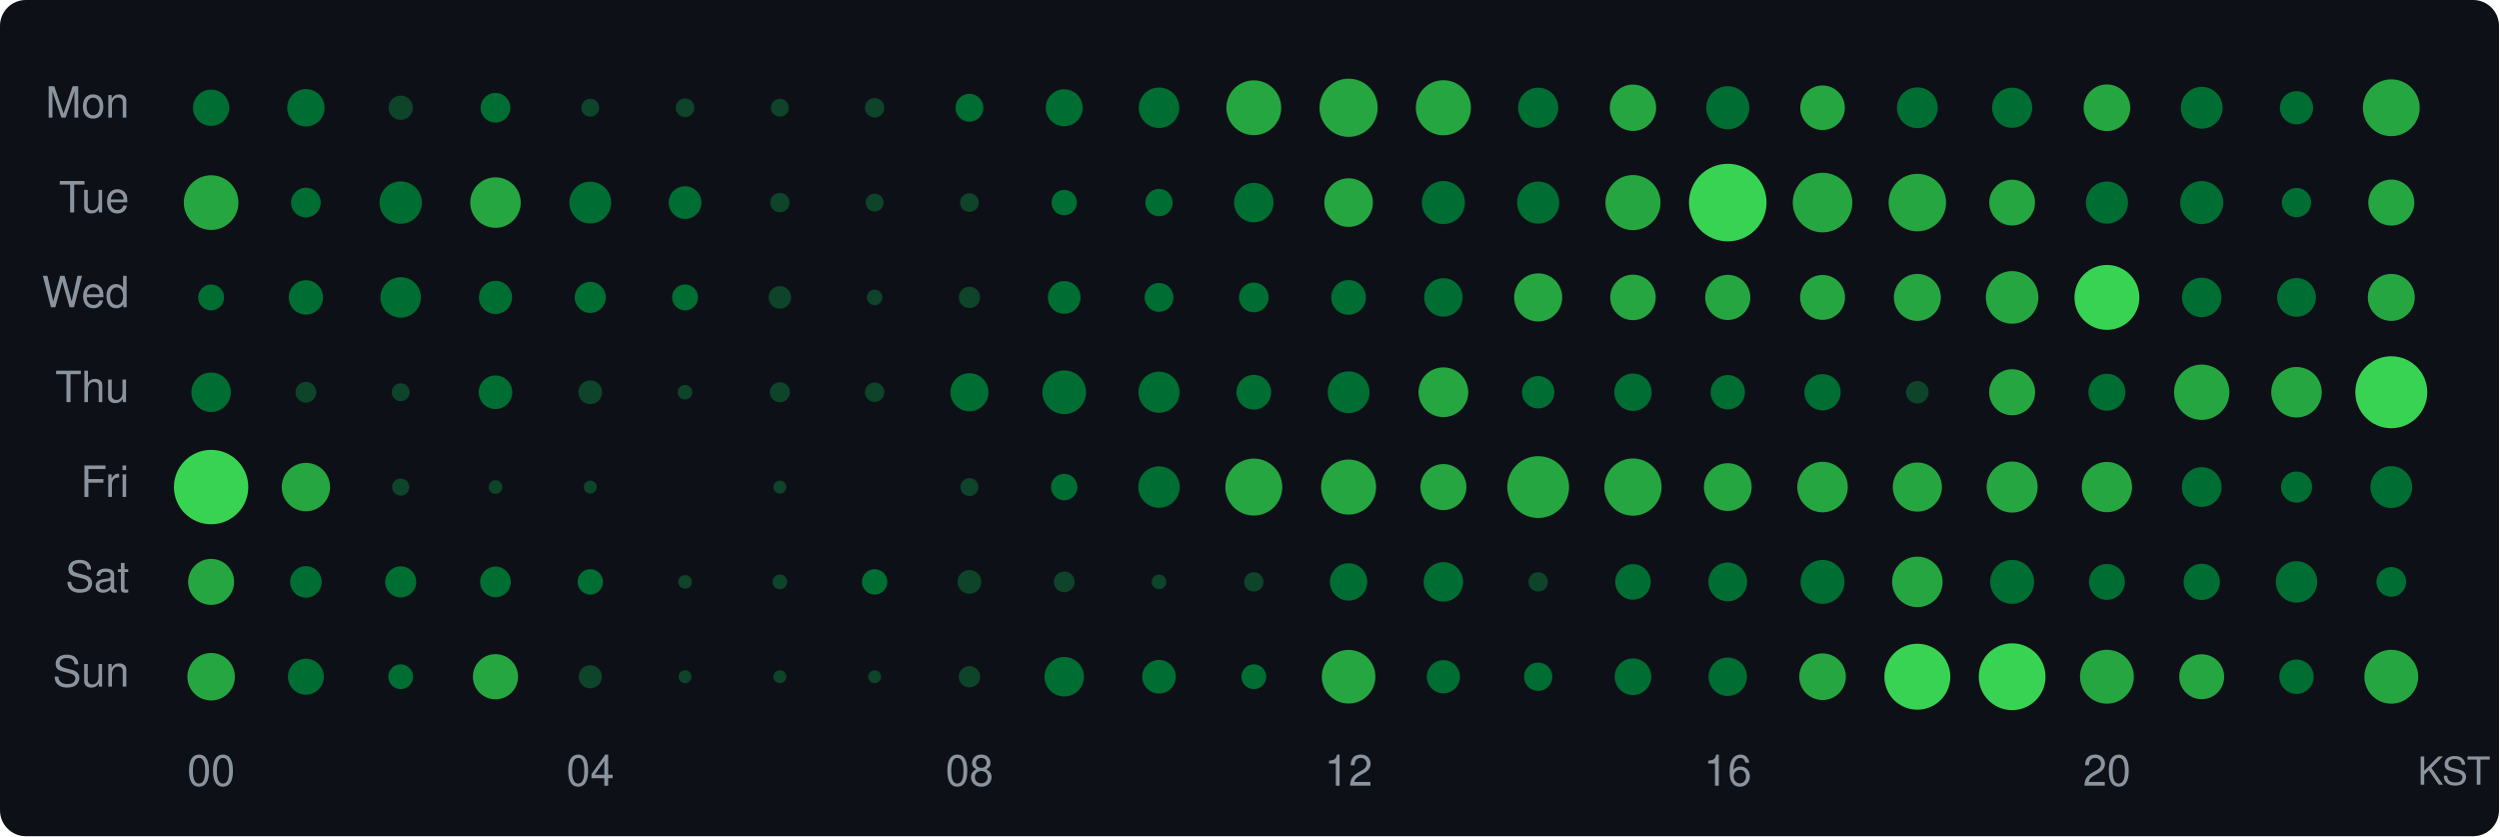
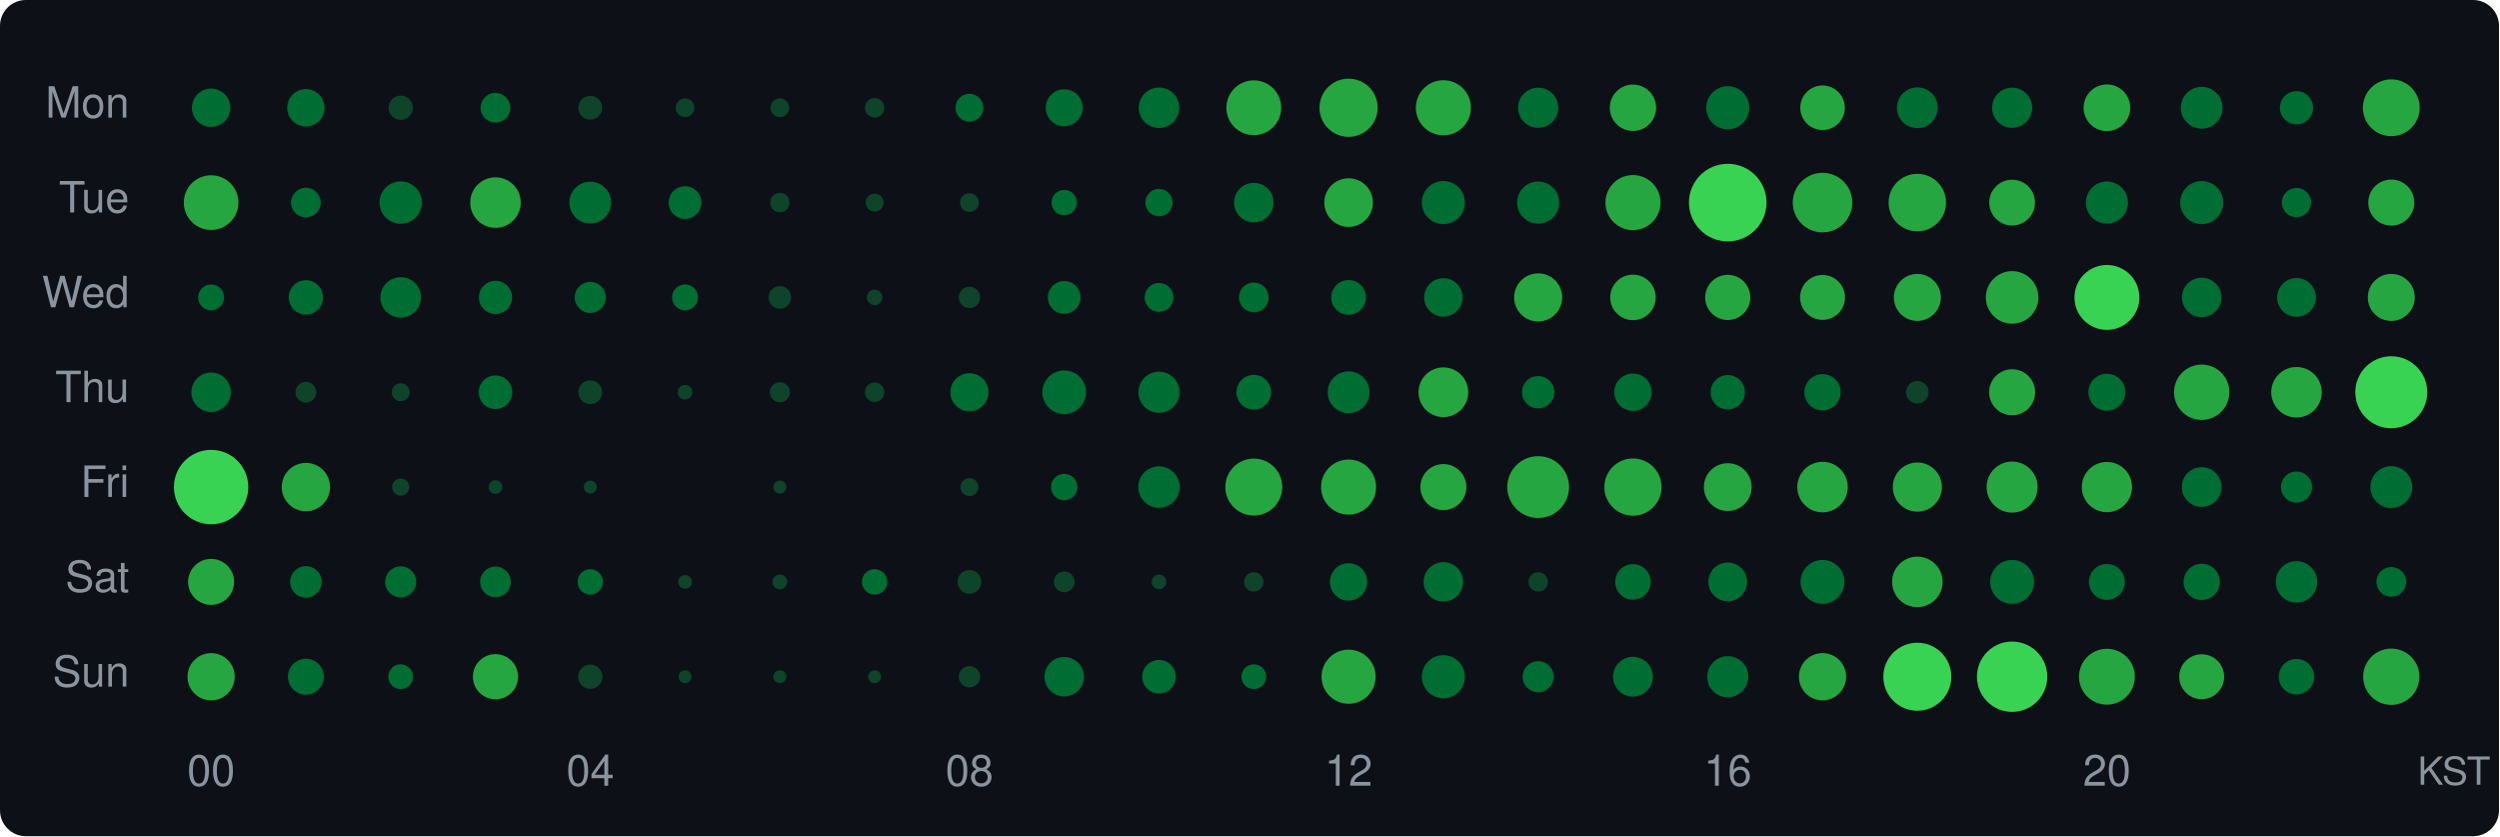
<svg xmlns="http://www.w3.org/2000/svg" width="580" height="194" viewBox="0 0 580 194">
  <style>text { dominant-baseline: central; }</style>
  <rect width="100%" height="100%" rx="6" fill="#0d1117" />
  <text x="30" y="25" text-anchor="end" fill="#8b949e" font-size="10" font-family="Segoe UI,Helvetica,Arial,sans-serif">Mon</text>
  <text x="30" y="47" text-anchor="end" fill="#8b949e" font-size="10" font-family="Segoe UI,Helvetica,Arial,sans-serif">Tue</text>
  <text x="30" y="69" text-anchor="end" fill="#8b949e" font-size="10" font-family="Segoe UI,Helvetica,Arial,sans-serif">Wed</text>
  <text x="30" y="91" text-anchor="end" fill="#8b949e" font-size="10" font-family="Segoe UI,Helvetica,Arial,sans-serif">Thu</text>
  <text x="30" y="113" text-anchor="end" fill="#8b949e" font-size="10" font-family="Segoe UI,Helvetica,Arial,sans-serif">Fri</text>
  <text x="30" y="135" text-anchor="end" fill="#8b949e" font-size="10" font-family="Segoe UI,Helvetica,Arial,sans-serif">Sat</text>
  <text x="30" y="157" text-anchor="end" fill="#8b949e" font-size="10" font-family="Segoe UI,Helvetica,Arial,sans-serif">Sun</text>
-   <circle cx="49" cy="25" r="4.21" fill="#006d32" />
+   <circle cx="49" cy="25" r="4.46" fill="#006d32" />
  <circle cx="71" cy="25" r="4.34" fill="#006d32" />
  <circle cx="93" cy="25" r="2.82" fill="#0e4429" />
  <circle cx="115" cy="25" r="3.45" fill="#006d32" />
-   <circle cx="137" cy="25" r="2.08" fill="#0e4429" />
+   <circle cx="137" cy="25" r="2.76" fill="#0e4429" />
  <circle cx="159" cy="25" r="2.17" fill="#0e4429" />
-   <circle cx="181" cy="25" r="2.08" fill="#0e4429" />
+   <circle cx="181" cy="25" r="2.17" fill="#0e4429" />
  <circle cx="203" cy="25" r="2.25" fill="#0e4429" />
  <circle cx="225" cy="25" r="3.24" fill="#006d32" />
  <circle cx="247" cy="25" r="4.29" fill="#006d32" />
  <circle cx="269" cy="25" r="4.70" fill="#006d32" />
  <circle cx="291" cy="25" r="6.36" fill="#26a641" />
  <circle cx="313" cy="25" r="6.75" fill="#26a641" />
  <circle cx="335" cy="25" r="6.39" fill="#26a641" />
  <circle cx="357" cy="25" r="4.66" fill="#006d32" />
  <circle cx="379" cy="25" r="5.38" fill="#26a641" />
  <circle cx="401" cy="25" r="5.00" fill="#006d32" />
  <circle cx="423" cy="25" r="5.17" fill="#26a641" />
  <circle cx="445" cy="25" r="4.73" fill="#006d32" />
  <circle cx="467" cy="25" r="4.66" fill="#006d32" />
  <circle cx="489" cy="25" r="5.41" fill="#26a641" />
  <circle cx="511" cy="25" r="4.85" fill="#006d32" />
  <circle cx="533" cy="25" r="3.85" fill="#006d32" />
  <circle cx="555" cy="25" r="6.59" fill="#26a641" />
  <circle cx="49" cy="47" r="6.34" fill="#26a641" />
  <circle cx="71" cy="47" r="3.45" fill="#006d32" />
  <circle cx="93" cy="47" r="4.92" fill="#006d32" />
  <circle cx="115" cy="47" r="5.86" fill="#26a641" />
  <circle cx="137" cy="47" r="4.85" fill="#006d32" />
  <circle cx="159" cy="47" r="3.80" fill="#006d32" />
  <circle cx="181" cy="47" r="2.25" fill="#0e4429" />
  <circle cx="203" cy="47" r="2.08" fill="#0e4429" />
  <circle cx="225" cy="47" r="2.17" fill="#0e4429" />
  <circle cx="247" cy="47" r="2.95" fill="#006d32" />
  <circle cx="269" cy="47" r="3.18" fill="#006d32" />
  <circle cx="291" cy="47" r="4.58" fill="#006d32" />
  <circle cx="313" cy="47" r="5.64" fill="#26a641" />
  <circle cx="335" cy="47" r="5.00" fill="#006d32" />
  <circle cx="357" cy="47" r="4.89" fill="#006d32" />
  <circle cx="379" cy="47" r="6.39" fill="#26a641" />
  <circle cx="401" cy="47" r="9.00" fill="#39d353" />
  <circle cx="423" cy="47" r="6.91" fill="#26a641" />
  <circle cx="445" cy="47" r="6.67" fill="#26a641" />
  <circle cx="467" cy="47" r="5.31" fill="#26a641" />
  <circle cx="489" cy="47" r="4.89" fill="#006d32" />
  <circle cx="511" cy="47" r="5.00" fill="#006d32" />
  <circle cx="533" cy="47" r="3.40" fill="#006d32" />
  <circle cx="555" cy="47" r="5.34" fill="#26a641" />
  <circle cx="49" cy="69" r="3.01" fill="#006d32" />
  <circle cx="71" cy="69" r="3.99" fill="#006d32" />
  <circle cx="93" cy="69" r="4.70" fill="#006d32" />
  <circle cx="115" cy="69" r="3.85" fill="#006d32" />
  <circle cx="137" cy="69" r="3.61" fill="#006d32" />
  <circle cx="159" cy="69" r="3.01" fill="#006d32" />
  <circle cx="181" cy="69" r="2.62" fill="#0e4429" />
  <circle cx="203" cy="69" r="1.80" fill="#0e4429" />
  <circle cx="225" cy="69" r="2.48" fill="#0e4429" />
  <circle cx="247" cy="69" r="3.80" fill="#006d32" />
  <circle cx="269" cy="69" r="3.35" fill="#006d32" />
  <circle cx="291" cy="69" r="3.45" fill="#006d32" />
  <circle cx="313" cy="69" r="4.03" fill="#006d32" />
  <circle cx="335" cy="69" r="4.46" fill="#006d32" />
  <circle cx="357" cy="69" r="5.58" fill="#26a641" />
  <circle cx="379" cy="69" r="5.28" fill="#26a641" />
  <circle cx="401" cy="69" r="5.24" fill="#26a641" />
  <circle cx="423" cy="69" r="5.21" fill="#26a641" />
  <circle cx="445" cy="69" r="5.45" fill="#26a641" />
  <circle cx="467" cy="69" r="6.10" fill="#26a641" />
  <circle cx="489" cy="69" r="7.53" fill="#39d353" />
  <circle cx="511" cy="69" r="4.58" fill="#006d32" />
  <circle cx="533" cy="69" r="4.50" fill="#006d32" />
  <circle cx="555" cy="69" r="5.45" fill="#26a641" />
  <circle cx="49" cy="91" r="4.58" fill="#006d32" />
  <circle cx="71" cy="91" r="2.41" fill="#0e4429" />
  <circle cx="93" cy="91" r="2.08" fill="#0e4429" />
  <circle cx="115" cy="91" r="3.90" fill="#006d32" />
  <circle cx="137" cy="91" r="2.76" fill="#0e4429" />
  <circle cx="159" cy="91" r="1.70" fill="#0e4429" />
  <circle cx="181" cy="91" r="2.33" fill="#0e4429" />
  <circle cx="203" cy="91" r="2.25" fill="#0e4429" />
  <circle cx="225" cy="91" r="4.42" fill="#006d32" />
  <circle cx="247" cy="91" r="5.07" fill="#006d32" />
  <circle cx="269" cy="91" r="4.77" fill="#006d32" />
  <circle cx="291" cy="91" r="4.03" fill="#006d32" />
  <circle cx="313" cy="91" r="4.85" fill="#006d32" />
  <circle cx="335" cy="91" r="5.77" fill="#26a641" />
  <circle cx="357" cy="91" r="3.76" fill="#006d32" />
  <circle cx="379" cy="91" r="4.34" fill="#006d32" />
  <circle cx="401" cy="91" r="3.99" fill="#006d32" />
  <circle cx="423" cy="91" r="4.21" fill="#006d32" />
  <circle cx="445" cy="91" r="2.62" fill="#0e4429" />
  <circle cx="467" cy="91" r="5.34" fill="#26a641" />
  <circle cx="489" cy="91" r="4.29" fill="#006d32" />
  <circle cx="511" cy="91" r="6.42" fill="#26a641" />
  <circle cx="533" cy="91" r="5.86" fill="#26a641" />
  <circle cx="555" cy="91" r="8.35" fill="#39d353" />
  <circle cx="49" cy="113" r="8.63" fill="#39d353" />
  <circle cx="71" cy="113" r="5.61" fill="#26a641" />
  <circle cx="93" cy="113" r="1.99" fill="#0e4429" />
  <circle cx="115" cy="113" r="1.59" fill="#0e4429" />
  <circle cx="137" cy="113" r="1.50" fill="#0e4429" />
  <circle cx="181" cy="113" r="1.50" fill="#0e4429" />
  <circle cx="225" cy="113" r="2.08" fill="#0e4429" />
  <circle cx="247" cy="113" r="3.07" fill="#006d32" />
  <circle cx="269" cy="113" r="4.81" fill="#006d32" />
  <circle cx="291" cy="113" r="6.61" fill="#26a641" />
  <circle cx="313" cy="113" r="6.39" fill="#26a641" />
  <circle cx="335" cy="113" r="5.34" fill="#26a641" />
  <circle cx="357" cy="113" r="7.17" fill="#26a641" />
  <circle cx="379" cy="113" r="6.64" fill="#26a641" />
  <circle cx="401" cy="113" r="5.54" fill="#26a641" />
  <circle cx="423" cy="113" r="5.86" fill="#26a641" />
  <circle cx="445" cy="113" r="5.70" fill="#26a641" />
  <circle cx="467" cy="113" r="5.92" fill="#26a641" />
  <circle cx="489" cy="113" r="5.83" fill="#26a641" />
  <circle cx="511" cy="113" r="4.62" fill="#006d32" />
  <circle cx="533" cy="113" r="3.61" fill="#006d32" />
  <circle cx="555" cy="113" r="4.85" fill="#006d32" />
  <circle cx="49" cy="135" r="5.34" fill="#26a641" />
  <circle cx="71" cy="135" r="3.66" fill="#006d32" />
  <circle cx="93" cy="135" r="3.61" fill="#006d32" />
  <circle cx="115" cy="135" r="3.56" fill="#006d32" />
  <circle cx="137" cy="135" r="2.95" fill="#006d32" />
  <circle cx="159" cy="135" r="1.59" fill="#0e4429" />
  <circle cx="181" cy="135" r="1.70" fill="#0e4429" />
  <circle cx="203" cy="135" r="2.95" fill="#006d32" />
  <circle cx="225" cy="135" r="2.76" fill="#0e4429" />
  <circle cx="247" cy="135" r="2.41" fill="#0e4429" />
  <circle cx="269" cy="135" r="1.70" fill="#0e4429" />
  <circle cx="291" cy="135" r="2.25" fill="#0e4429" />
  <circle cx="313" cy="135" r="4.34" fill="#006d32" />
  <circle cx="335" cy="135" r="4.58" fill="#006d32" />
  <circle cx="357" cy="135" r="2.25" fill="#0e4429" />
  <circle cx="379" cy="135" r="4.12" fill="#006d32" />
  <circle cx="401" cy="135" r="4.50" fill="#006d32" />
  <circle cx="423" cy="135" r="5.10" fill="#006d32" />
  <circle cx="445" cy="135" r="5.86" fill="#26a641" />
  <circle cx="467" cy="135" r="5.10" fill="#006d32" />
  <circle cx="489" cy="135" r="4.17" fill="#006d32" />
  <circle cx="511" cy="135" r="4.21" fill="#006d32" />
  <circle cx="533" cy="135" r="4.81" fill="#006d32" />
  <circle cx="555" cy="135" r="3.45" fill="#006d32" />
-   <circle cx="49" cy="157" r="5.51" fill="#26a641" />
+   <circle cx="49" cy="157" r="5.48" fill="#26a641" />
  <circle cx="71" cy="157" r="4.17" fill="#006d32" />
  <circle cx="93" cy="157" r="2.88" fill="#006d32" />
  <circle cx="115" cy="157" r="5.24" fill="#26a641" />
-   <circle cx="137" cy="157" r="2.69" fill="#0e4429" />
+   <circle cx="137" cy="157" r="2.82" fill="#0e4429" />
  <circle cx="159" cy="157" r="1.50" fill="#0e4429" />
  <circle cx="181" cy="157" r="1.50" fill="#0e4429" />
  <circle cx="203" cy="157" r="1.50" fill="#0e4429" />
  <circle cx="225" cy="157" r="2.48" fill="#0e4429" />
  <circle cx="247" cy="157" r="4.58" fill="#006d32" />
  <circle cx="269" cy="157" r="3.90" fill="#006d32" />
  <circle cx="291" cy="157" r="2.88" fill="#006d32" />
-   <circle cx="313" cy="157" r="6.22" fill="#26a641" />
-   <circle cx="335" cy="157" r="3.85" fill="#006d32" />
-   <circle cx="357" cy="157" r="3.29" fill="#006d32" />
-   <circle cx="379" cy="157" r="4.25" fill="#006d32" />
-   <circle cx="401" cy="157" r="4.46" fill="#006d32" />
-   <circle cx="423" cy="157" r="5.41" fill="#26a641" />
-   <circle cx="445" cy="157" r="7.65" fill="#39d353" />
-   <circle cx="467" cy="157" r="7.75" fill="#39d353" />
-   <circle cx="489" cy="157" r="6.25" fill="#26a641" />
+   <circle cx="313" cy="157" r="6.28" fill="#26a641" />
+   <circle cx="335" cy="157" r="5.00" fill="#006d32" />
+   <circle cx="357" cy="157" r="3.61" fill="#006d32" />
+   <circle cx="379" cy="157" r="4.62" fill="#006d32" />
+   <circle cx="401" cy="157" r="4.77" fill="#006d32" />
+   <circle cx="423" cy="157" r="5.48" fill="#26a641" />
+   <circle cx="445" cy="157" r="7.89" fill="#39d353" />
+   <circle cx="467" cy="157" r="8.16" fill="#39d353" />
+   <circle cx="489" cy="157" r="6.48" fill="#26a641" />
  <circle cx="511" cy="157" r="5.21" fill="#26a641" />
-   <circle cx="533" cy="157" r="3.99" fill="#006d32" />
-   <circle cx="555" cy="157" r="6.25" fill="#26a641" />
+   <circle cx="533" cy="157" r="4.12" fill="#006d32" />
+   <circle cx="555" cy="157" r="6.53" fill="#26a641" />
  <text x="49" y="180" text-anchor="middle" fill="#8b949e" font-size="10" font-family="Segoe UI,Helvetica,Arial,sans-serif">00</text>
  <text x="137" y="180" text-anchor="middle" fill="#8b949e" font-size="10" font-family="Segoe UI,Helvetica,Arial,sans-serif">04</text>
  <text x="225" y="180" text-anchor="middle" fill="#8b949e" font-size="10" font-family="Segoe UI,Helvetica,Arial,sans-serif">08</text>
  <text x="313" y="180" text-anchor="middle" fill="#8b949e" font-size="10" font-family="Segoe UI,Helvetica,Arial,sans-serif">12</text>
  <text x="401" y="180" text-anchor="middle" fill="#8b949e" font-size="10" font-family="Segoe UI,Helvetica,Arial,sans-serif">16</text>
  <text x="489" y="180" text-anchor="middle" fill="#8b949e" font-size="10" font-family="Segoe UI,Helvetica,Arial,sans-serif">20</text>
  <text x="578" y="180" text-anchor="end" fill="#8b949e" font-size="9" font-family="Segoe UI,Helvetica,Arial,sans-serif">KST</text>
</svg>
